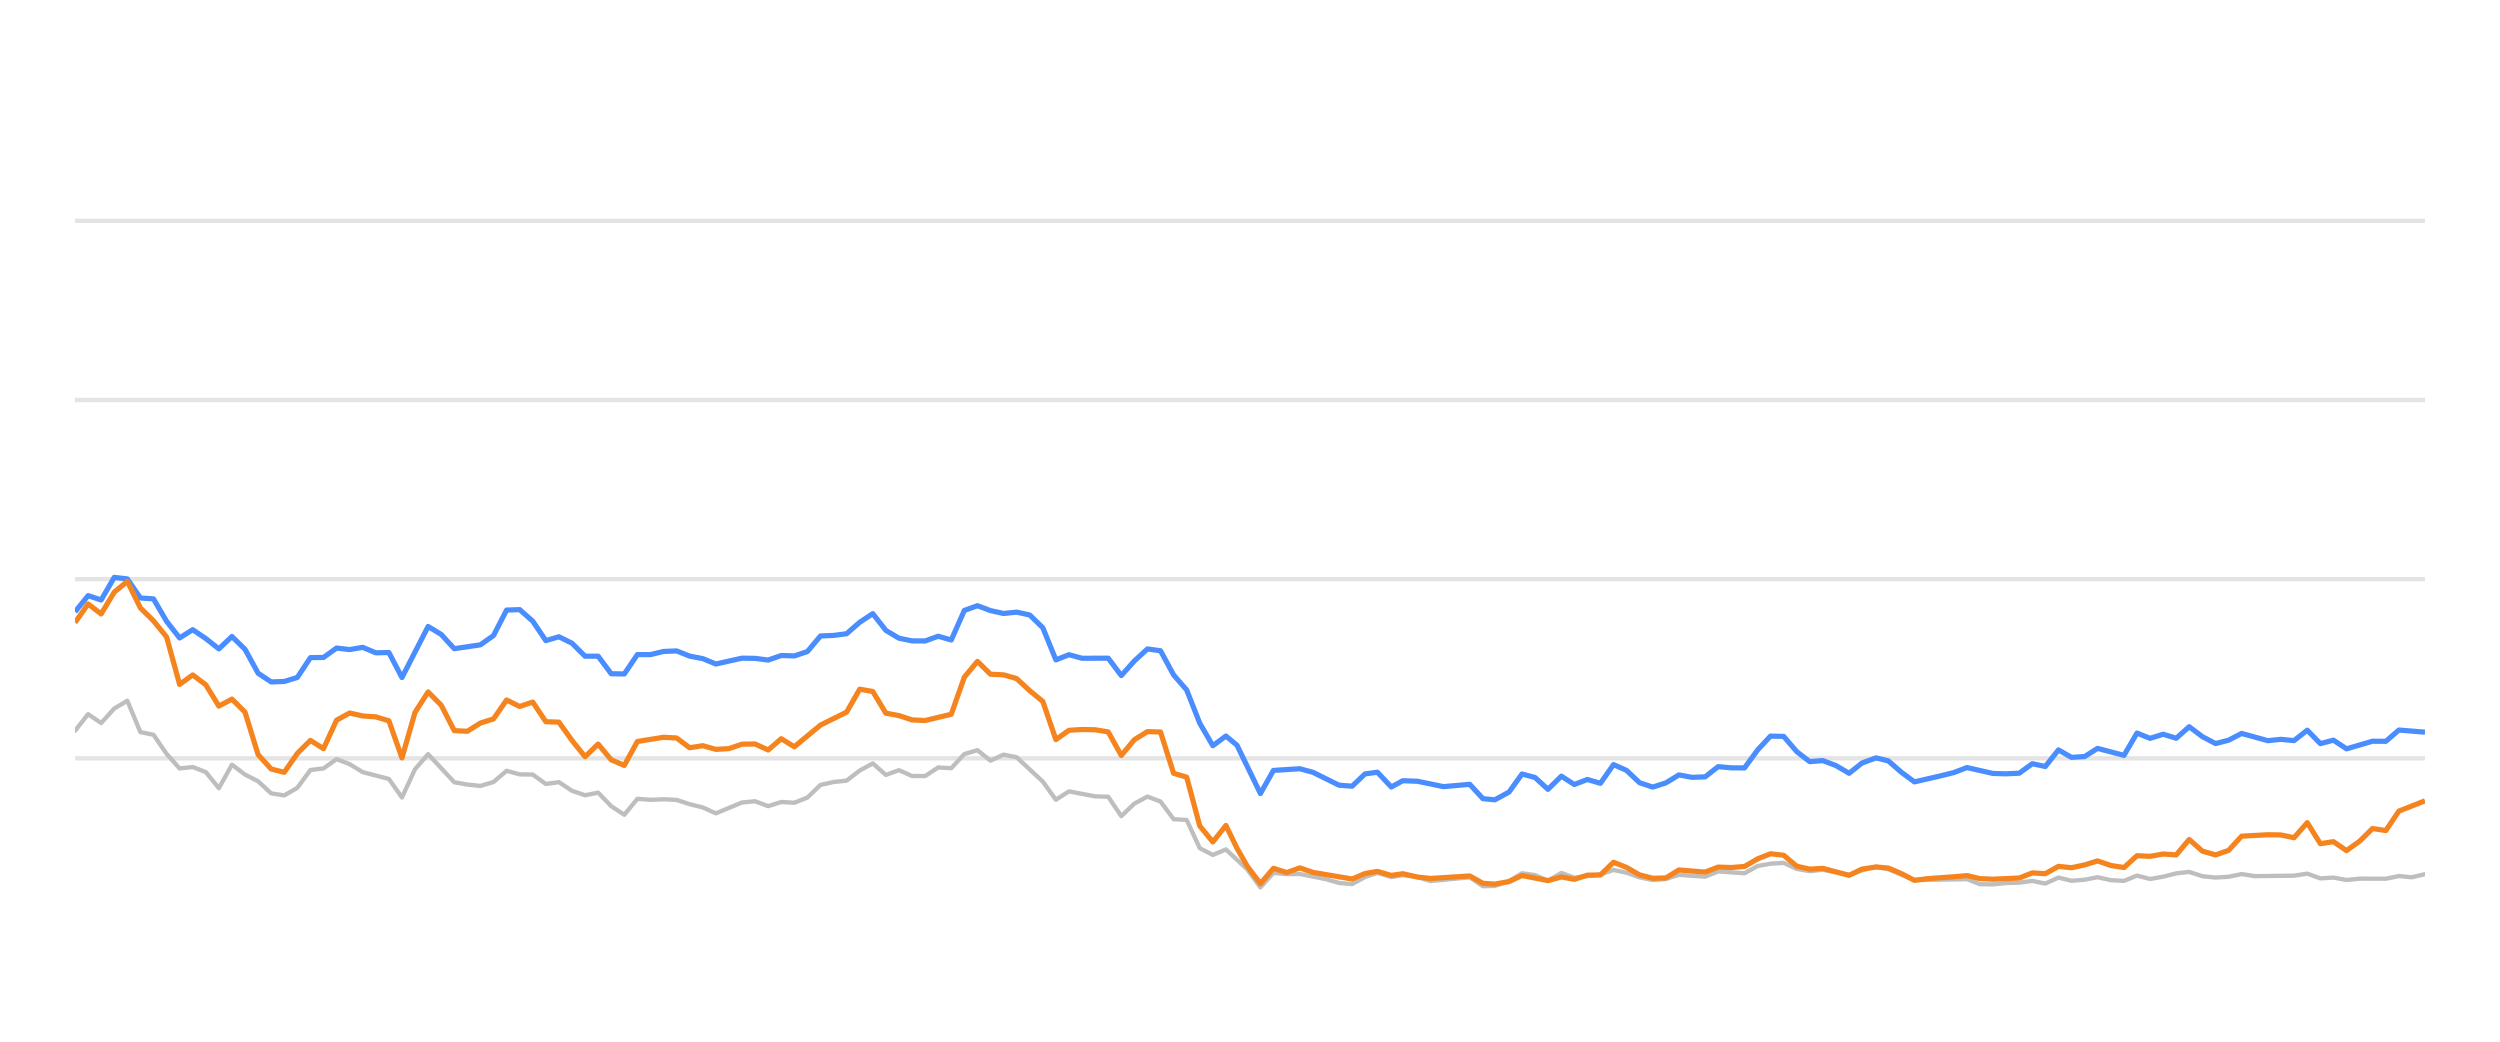
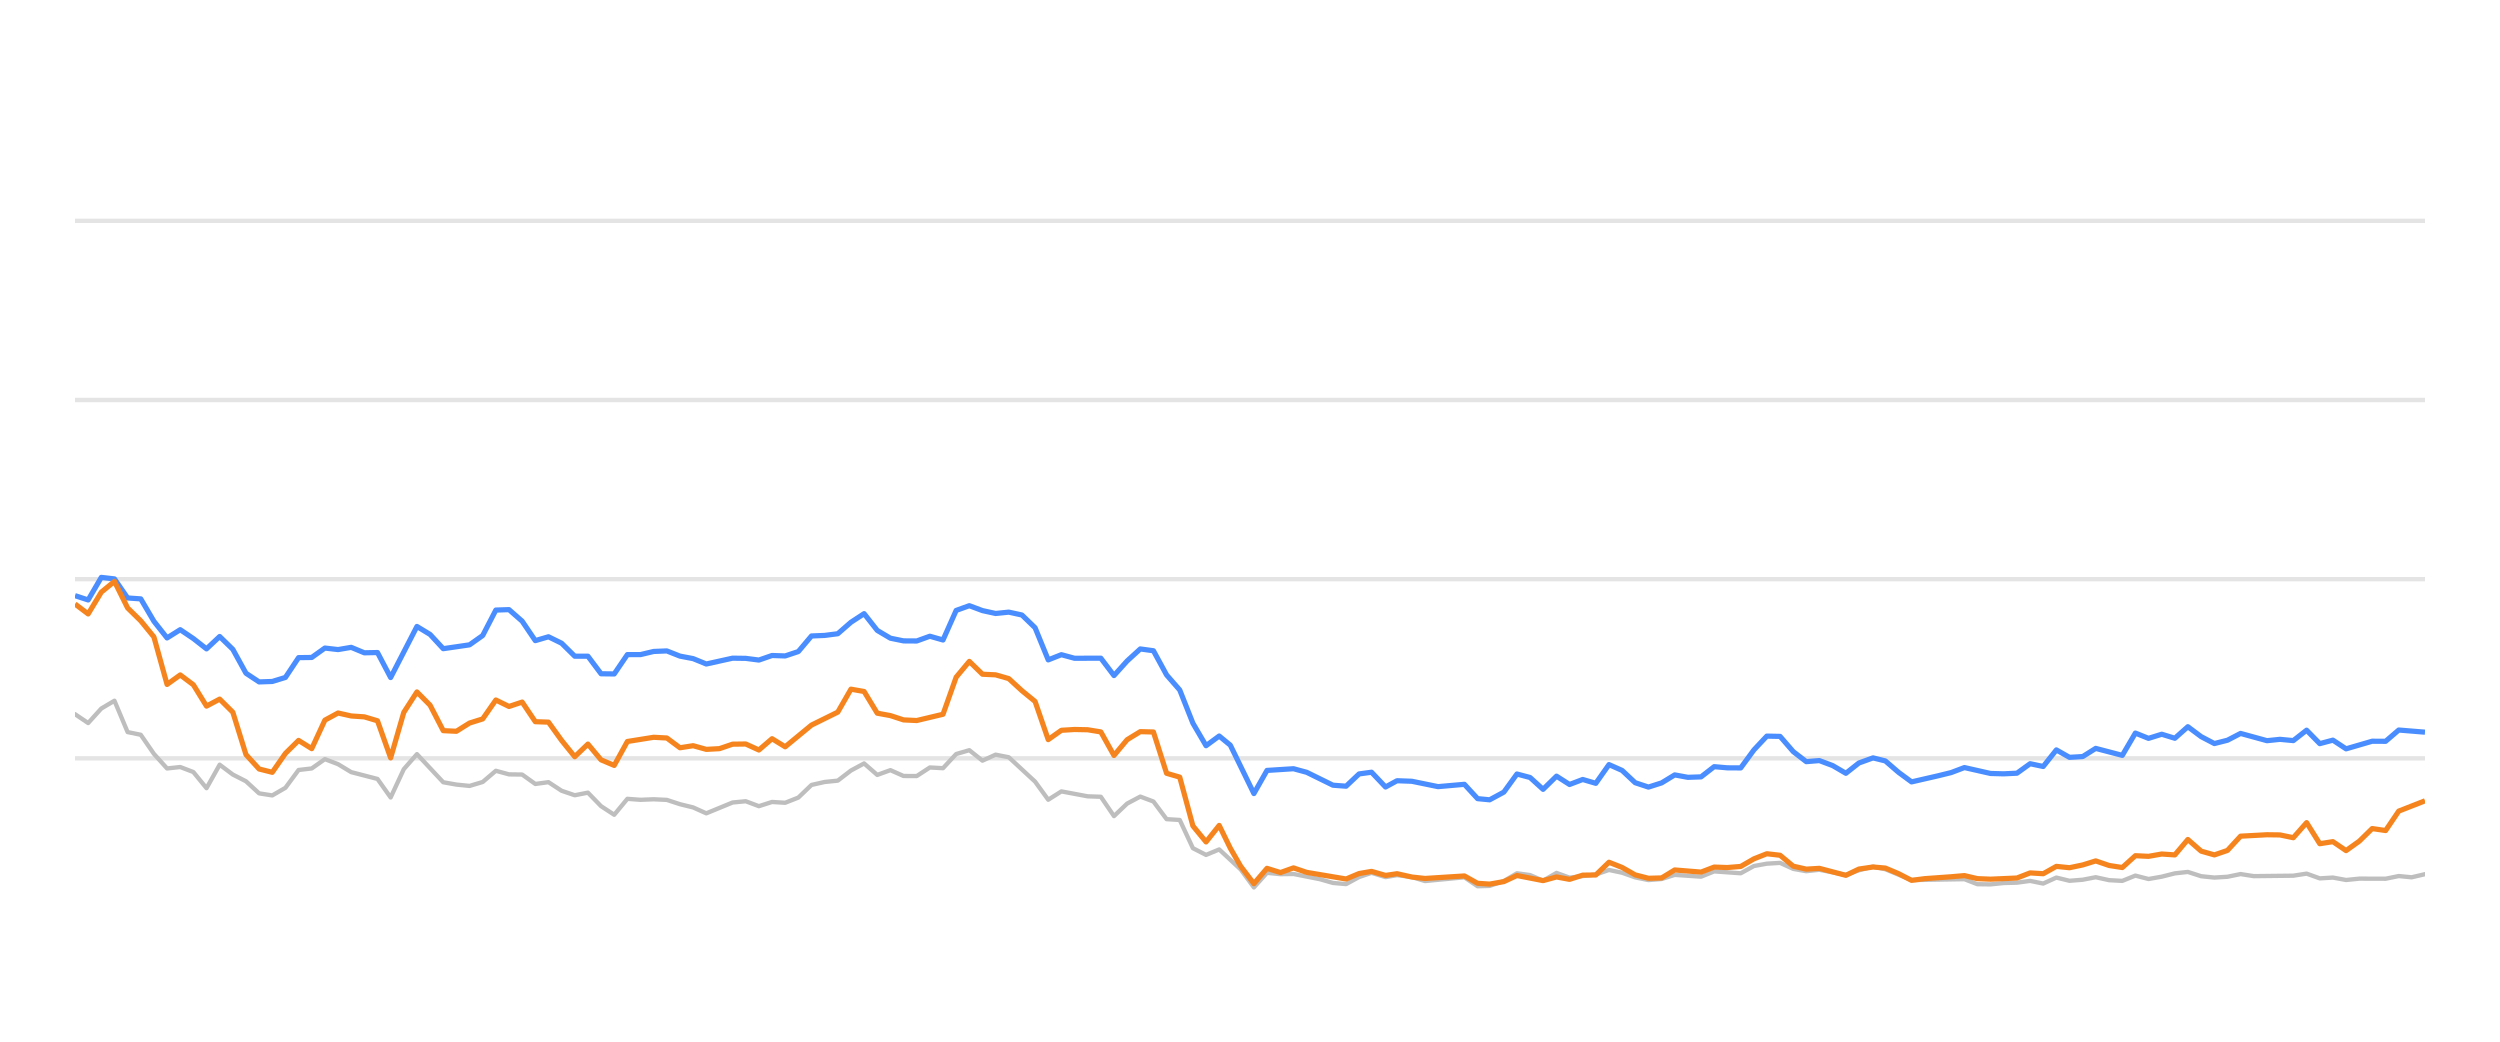
<svg xmlns="http://www.w3.org/2000/svg" width="288pt" height="120pt" viewBox="0 0 288 120" version="1.1">
  <defs>
    <style type="text/css">*{stroke-linejoin: round; stroke-linecap: butt}</style>
  </defs>
  <g id="figure_1">
    <g id="patch_1">
      <path d="M 0 120  L 288 120  L 288 0  L 0 0  L 0 120  z " style="fill: none; opacity: 0" />
    </g>
    <g id="axes_1">
      <g id="patch_2">
        <path d="M 8.64 108  L 279.36 108  L 279.36 4.8  L 8.64 4.8  L 8.64 108  z " style="fill: none" />
      </g>
      <g id="matplotlib.axis_1" />
      <g id="matplotlib.axis_2" />
      <g id="line2d_1">
-         <path d="M 8.64 87.36  L 279.36 87.36  " clip-path="url(#p377e5fe19c)" style="fill: none; stroke: #b2b2b2; stroke-opacity: 0.35; stroke-width: 0.5; stroke-linecap: square" />
+         <path d="M 8.64 87.36  L 279.36 87.36  " clip-path="url(#p01314b98a0)" style="fill: none; stroke: #b2b2b2; stroke-opacity: 0.35; stroke-width: 0.5; stroke-linecap: square" />
      </g>
      <g id="line2d_2">
-         <path d="M 8.64 66.72  L 279.36 66.72  " clip-path="url(#p377e5fe19c)" style="fill: none; stroke: #b2b2b2; stroke-opacity: 0.35; stroke-width: 0.5; stroke-linecap: square" />
+         <path d="M 8.64 66.72  L 279.36 66.72  " clip-path="url(#p01314b98a0)" style="fill: none; stroke: #b2b2b2; stroke-opacity: 0.35; stroke-width: 0.5; stroke-linecap: square" />
      </g>
      <g id="line2d_3">
-         <path d="M 8.64 46.08  L 279.36 46.08  " clip-path="url(#p377e5fe19c)" style="fill: none; stroke: #b2b2b2; stroke-opacity: 0.35; stroke-width: 0.5; stroke-linecap: square" />
+         <path d="M 8.64 46.08  L 279.36 46.08  " clip-path="url(#p01314b98a0)" style="fill: none; stroke: #b2b2b2; stroke-opacity: 0.35; stroke-width: 0.5; stroke-linecap: square" />
      </g>
      <g id="line2d_4">
-         <path d="M 8.64 25.44  L 279.36 25.44  " clip-path="url(#p377e5fe19c)" style="fill: none; stroke: #b2b2b2; stroke-opacity: 0.35; stroke-width: 0.5; stroke-linecap: square" />
+         <path d="M 8.64 25.44  L 279.36 25.44  " clip-path="url(#p01314b98a0)" style="fill: none; stroke: #b2b2b2; stroke-opacity: 0.35; stroke-width: 0.5; stroke-linecap: square" />
      </g>
      <g id="line2d_5">
-         <path d="M 8.64 84.192  L 10.147 82.272  L 11.653 83.294  L 13.16 81.622  L 14.667 80.724  L 16.173 84.336  L 17.68 84.646  L 19.187 86.844  L 20.693 88.526  L 22.2 88.361  L 23.706 88.939  L 25.213 90.797  L 26.72 88.093  L 28.226 89.228  L 29.733 90.002  L 31.24 91.395  L 32.746 91.632  L 34.253 90.755  L 35.76 88.702  L 37.266 88.526  L 38.773 87.453  L 40.28 88.031  L 41.786 88.949  L 44.799 89.734  L 46.306 91.87  L 47.813 88.609  L 49.319 86.875  L 52.333 90.115  L 53.839 90.384  L 55.346 90.539  L 56.853 90.084  L 58.359 88.794  L 59.866 89.207  L 61.373 89.228  L 62.879 90.312  L 64.386 90.105  L 65.893 91.096  L 67.399 91.612  L 68.906 91.313  L 70.412 92.871  L 71.919 93.862  L 73.426 92.025  L 74.932 92.138  L 76.439 92.076  L 77.946 92.148  L 79.452 92.644  L 80.959 93.015  L 82.466 93.696  L 85.479 92.448  L 86.986 92.303  L 88.492 92.871  L 89.999 92.386  L 91.505 92.479  L 93.012 91.88  L 94.519 90.425  L 96.025 90.084  L 97.532 89.93  L 99.039 88.764  L 100.545 87.948  L 102.052 89.269  L 103.559 88.722  L 105.065 89.393  L 106.572 89.403  L 108.079 88.413  L 109.585 88.495  L 111.092 86.865  L 112.599 86.421  L 114.105 87.628  L 115.612 86.937  L 117.118 87.236  L 120.132 90.043  L 121.638 92.128  L 123.145 91.168  L 126.158 91.736  L 127.665 91.787  L 129.172 94.016  L 130.678 92.572  L 132.185 91.767  L 133.692 92.334  L 135.198 94.367  L 136.705 94.46  L 138.212 97.711  L 139.718 98.485  L 141.225 97.855  L 143.694 100.167  L 145.2 102.231  L 146.7 100.549  L 148.241 100.704  L 149.735 100.683  L 152.754 101.282  L 154.255 101.715  L 155.762 101.849  L 157.25 101.034  L 158.677 100.549  L 160.281 101.044  L 161.598 100.817  L 163.291 101.034  L 164.796 101.498  L 169.315 101.065  L 170.827 102.097  L 172.206 102.056  L 173.834 101.498  L 175.334 100.601  L 176.838 100.807  L 178.327 101.457  L 179.868 100.559  L 181.359 101.106  L 184.367 100.745  L 185.877 100.219  L 187.383 100.539  L 188.878 101.075  L 190.4 101.385  L 191.911 101.261  L 193.408 100.786  L 196.426 100.993  L 197.93 100.384  L 200.97 100.601  L 202.481 99.765  L 203.961 99.496  L 205.479 99.403  L 206.987 100.095  L 208.479 100.363  L 209.976 100.198  L 213.016 100.797  L 214.508 100.26  L 216.127 99.837  L 217.54 100.136  L 220.541 101.385  L 226.596 101.282  L 228.082 101.86  L 229.591 101.88  L 231.085 101.725  L 232.614 101.684  L 234.124 101.478  L 235.621 101.787  L 237.13 101.096  L 238.632 101.467  L 240.152 101.344  L 241.636 101.055  L 243.17 101.395  L 244.684 101.478  L 246.181 100.869  L 247.686 101.261  L 249.2 100.993  L 250.703 100.611  L 252.193 100.446  L 253.72 100.941  L 255.23 101.096  L 256.73 101.003  L 258.232 100.693  L 259.745 100.931  L 264.274 100.879  L 265.797 100.642  L 267.307 101.189  L 268.81 101.096  L 270.319 101.375  L 271.842 101.22  L 274.847 101.23  L 276.353 100.92  L 277.827 101.065  L 279.36 100.704  L 279.36 100.704  " clip-path="url(#p377e5fe19c)" style="fill: none; stroke: #bebebe; stroke-width: 0.5; stroke-linecap: round" />
+         <path d="M 8.64 82.272  L 10.155 83.294  L 11.67 81.622  L 13.185 80.724  L 14.7 84.336  L 16.215 84.646  L 17.73 86.844  L 19.246 88.526  L 20.761 88.361  L 22.276 88.939  L 23.791 90.797  L 25.306 88.093  L 26.821 89.228  L 28.336 90.002  L 29.851 91.395  L 31.366 91.632  L 32.881 90.755  L 34.396 88.702  L 35.911 88.526  L 37.426 87.453  L 38.942 88.031  L 40.457 88.949  L 43.487 89.734  L 45.002 91.87  L 46.517 88.609  L 48.032 86.875  L 51.062 90.115  L 52.577 90.384  L 54.092 90.539  L 55.607 90.084  L 57.122 88.794  L 58.638 89.207  L 60.153 89.228  L 61.668 90.312  L 63.183 90.105  L 64.698 91.096  L 66.213 91.612  L 67.728 91.313  L 69.243 92.871  L 70.758 93.862  L 72.273 92.025  L 73.788 92.138  L 75.303 92.076  L 76.818 92.148  L 78.334 92.644  L 79.849 93.015  L 81.364 93.696  L 84.394 92.448  L 85.909 92.303  L 87.424 92.871  L 88.939 92.386  L 90.454 92.479  L 91.969 91.88  L 93.484 90.425  L 94.999 90.084  L 96.514 89.93  L 98.03 88.764  L 99.545 87.948  L 101.06 89.269  L 102.575 88.722  L 104.09 89.393  L 105.605 89.403  L 107.12 88.413  L 108.635 88.495  L 110.15 86.865  L 111.665 86.421  L 113.18 87.628  L 114.695 86.937  L 116.21 87.236  L 119.241 90.043  L 120.756 92.128  L 122.271 91.168  L 125.301 91.736  L 126.816 91.787  L 128.331 94.016  L 129.846 92.572  L 131.361 91.767  L 132.876 92.334  L 134.391 94.367  L 135.906 94.46  L 137.422 97.711  L 138.937 98.485  L 140.452 97.855  L 142.935 100.167  L 144.449 102.231  L 145.958 100.549  L 147.507 100.704  L 149.01 100.683  L 152.046 101.282  L 153.555 101.715  L 155.07 101.849  L 156.567 101.034  L 158.002 100.549  L 159.614 101.044  L 160.939 100.817  L 162.642 101.034  L 164.155 101.498  L 168.7 101.065  L 170.219 102.097  L 171.606 102.056  L 173.244 101.498  L 174.752 100.601  L 176.264 100.807  L 177.762 101.457  L 179.311 100.559  L 180.811 101.106  L 183.836 100.745  L 185.354 100.219  L 186.868 100.539  L 188.372 101.075  L 189.902 101.385  L 191.421 101.261  L 192.927 100.786  L 195.962 100.993  L 197.474 100.384  L 200.531 100.601  L 202.051 99.765  L 203.539 99.496  L 205.066 99.403  L 206.582 100.095  L 208.082 100.363  L 209.588 100.198  L 212.644 100.797  L 214.145 100.26  L 215.773 99.837  L 217.194 100.136  L 220.212 101.385  L 226.3 101.282  L 227.795 101.86  L 229.312 101.88  L 230.814 101.725  L 232.352 101.684  L 233.871 101.478  L 235.377 101.787  L 236.894 101.096  L 238.404 101.467  L 239.933 101.344  L 241.425 101.055  L 242.967 101.395  L 244.49 101.478  L 245.995 100.869  L 247.509 101.261  L 249.031 100.993  L 250.543 100.611  L 252.041 100.446  L 253.576 100.941  L 255.095 101.096  L 256.604 101.003  L 258.114 100.693  L 259.635 100.931  L 264.19 100.879  L 265.721 100.642  L 267.24 101.189  L 268.75 101.096  L 270.268 101.375  L 271.8 101.22  L 274.822 101.23  L 276.337 100.92  L 277.818 101.065  L 279.36 100.704  L 279.36 100.704  " clip-path="url(#p01314b98a0)" style="fill: none; stroke: #bebebe; stroke-width: 0.5; stroke-linecap: round" />
      </g>
      <g id="line2d_6">
-         <path d="M 8.64 70.487  L 10.147 68.619  L 11.653 69.114  L 13.16 66.514  L 14.667 66.689  L 16.173 68.887  L 17.68 68.99  L 19.187 71.57  L 20.693 73.49  L 22.2 72.54  L 23.706 73.562  L 25.213 74.749  L 26.72 73.325  L 28.226 74.801  L 29.733 77.556  L 31.24 78.557  L 32.746 78.505  L 34.253 78.041  L 35.76 75.76  L 37.266 75.74  L 38.773 74.656  L 40.28 74.832  L 41.786 74.574  L 43.293 75.203  L 44.799 75.172  L 46.306 78.051  L 49.319 72.169  L 50.826 73.087  L 52.333 74.728  L 55.346 74.285  L 56.853 73.211  L 58.359 70.28  L 59.866 70.229  L 61.373 71.56  L 62.879 73.8  L 64.386 73.356  L 65.893 74.099  L 67.399 75.595  L 68.906 75.595  L 70.412 77.618  L 71.919 77.639  L 73.426 75.409  L 74.932 75.409  L 76.439 75.048  L 77.946 74.986  L 79.452 75.585  L 80.959 75.874  L 82.466 76.493  L 85.479 75.822  L 86.986 75.843  L 88.492 76.039  L 89.999 75.513  L 91.505 75.564  L 93.012 75.059  L 94.519 73.263  L 96.025 73.201  L 97.532 73.005  L 99.039 71.684  L 100.545 70.693  L 102.052 72.623  L 103.559 73.521  L 105.065 73.83  L 106.572 73.841  L 108.079 73.294  L 109.585 73.727  L 111.092 70.322  L 112.599 69.775  L 114.105 70.342  L 115.612 70.673  L 117.118 70.518  L 118.625 70.848  L 120.132 72.313  L 121.638 76.018  L 123.145 75.42  L 124.652 75.833  L 127.665 75.822  L 129.172 77.824  L 130.678 76.142  L 132.185 74.759  L 133.692 74.966  L 135.198 77.752  L 136.705 79.486  L 138.212 83.315  L 139.718 85.905  L 141.225 84.79  L 142.497 85.843  L 145.2 91.416  L 146.7 88.753  L 149.735 88.557  L 151.251 88.97  L 154.255 90.456  L 155.762 90.57  L 157.25 89.156  L 158.677 88.96  L 160.281 90.662  L 161.598 89.94  L 163.291 90.002  L 166.294 90.621  L 169.315 90.353  L 170.827 92.004  L 172.206 92.138  L 173.834 91.251  L 175.334 89.166  L 176.838 89.568  L 178.327 90.931  L 179.868 89.414  L 181.359 90.373  L 182.869 89.796  L 184.367 90.239  L 185.877 88.082  L 187.383 88.753  L 188.878 90.167  L 190.4 90.673  L 191.911 90.188  L 193.408 89.269  L 194.914 89.548  L 196.426 89.496  L 197.93 88.32  L 199.435 88.454  L 200.97 88.464  L 202.481 86.39  L 203.961 84.801  L 205.479 84.832  L 206.987 86.586  L 208.479 87.742  L 209.976 87.618  L 211.506 88.196  L 213.016 89.083  L 214.508 87.897  L 216.127 87.308  L 217.54 87.659  L 219.049 88.97  L 220.541 90.074  L 223.579 89.372  L 225.076 89.001  L 226.596 88.423  L 229.591 89.104  L 231.085 89.145  L 232.614 89.073  L 234.124 87.979  L 235.621 88.299  L 237.13 86.39  L 238.632 87.246  L 240.152 87.154  L 241.636 86.214  L 244.684 87.019  L 246.181 84.45  L 247.686 85.059  L 249.2 84.584  L 250.703 85.048  L 252.193 83.717  L 253.72 84.863  L 255.23 85.657  L 256.73 85.275  L 258.232 84.491  L 261.256 85.327  L 262.744 85.172  L 264.274 85.317  L 265.797 84.12  L 267.307 85.668  L 268.81 85.265  L 270.319 86.266  L 273.31 85.389  L 274.847 85.399  L 276.353 84.099  L 279.36 84.347  L 279.36 84.347  " clip-path="url(#p377e5fe19c)" style="fill: none; stroke: #4a8dff; stroke-width: 0.6" />
+         <path d="M 8.64 68.619  L 10.155 69.114  L 11.67 66.514  L 13.185 66.689  L 14.7 68.887  L 16.215 68.99  L 17.73 71.57  L 19.246 73.49  L 20.761 72.54  L 22.276 73.562  L 23.791 74.749  L 25.306 73.325  L 26.821 74.801  L 28.336 77.556  L 29.851 78.557  L 31.366 78.505  L 32.881 78.041  L 34.396 75.76  L 35.911 75.74  L 37.426 74.656  L 38.942 74.832  L 40.457 74.574  L 41.972 75.203  L 43.487 75.172  L 45.002 78.051  L 48.032 72.169  L 49.547 73.087  L 51.062 74.728  L 54.092 74.285  L 55.607 73.211  L 57.122 70.28  L 58.638 70.229  L 60.153 71.56  L 61.668 73.8  L 63.183 73.356  L 64.698 74.099  L 66.213 75.595  L 67.728 75.595  L 69.243 77.618  L 70.758 77.639  L 72.273 75.409  L 73.788 75.409  L 75.303 75.048  L 76.818 74.986  L 78.334 75.585  L 79.849 75.874  L 81.364 76.493  L 84.394 75.822  L 85.909 75.843  L 87.424 76.039  L 88.939 75.513  L 90.454 75.564  L 91.969 75.059  L 93.484 73.263  L 94.999 73.201  L 96.514 73.005  L 98.03 71.684  L 99.545 70.693  L 101.06 72.623  L 102.575 73.521  L 104.09 73.83  L 105.605 73.841  L 107.12 73.294  L 108.635 73.727  L 110.15 70.322  L 111.665 69.775  L 113.18 70.342  L 114.695 70.673  L 116.21 70.518  L 117.726 70.848  L 119.241 72.313  L 120.756 76.018  L 122.271 75.42  L 123.786 75.833  L 126.816 75.822  L 128.331 77.824  L 129.846 76.142  L 131.361 74.759  L 132.876 74.966  L 134.391 77.752  L 135.906 79.486  L 137.422 83.315  L 138.937 85.905  L 140.452 84.79  L 141.731 85.843  L 144.449 91.416  L 145.958 88.753  L 149.01 88.557  L 150.534 88.97  L 153.555 90.456  L 155.07 90.57  L 156.567 89.156  L 158.002 88.96  L 159.614 90.662  L 160.939 89.94  L 162.642 90.002  L 165.661 90.621  L 168.7 90.353  L 170.219 92.004  L 171.606 92.138  L 173.244 91.251  L 174.752 89.166  L 176.264 89.568  L 177.762 90.931  L 179.311 89.414  L 180.811 90.373  L 182.329 89.796  L 183.836 90.239  L 185.354 88.082  L 186.868 88.753  L 188.372 90.167  L 189.902 90.673  L 191.421 90.188  L 192.927 89.269  L 194.441 89.548  L 195.962 89.496  L 197.474 88.32  L 198.987 88.454  L 200.531 88.464  L 202.051 86.39  L 203.539 84.801  L 205.066 84.832  L 206.582 86.586  L 208.082 87.742  L 209.588 87.618  L 211.126 88.196  L 212.644 89.083  L 214.145 87.897  L 215.773 87.308  L 217.194 87.659  L 218.711 88.97  L 220.212 90.074  L 223.267 89.372  L 224.772 89.001  L 226.3 88.423  L 229.312 89.104  L 230.814 89.145  L 232.352 89.073  L 233.871 87.979  L 235.377 88.299  L 236.894 86.39  L 238.404 87.246  L 239.933 87.154  L 241.425 86.214  L 244.49 87.019  L 245.995 84.45  L 247.509 85.059  L 249.031 84.584  L 250.543 85.048  L 252.041 83.717  L 253.576 84.863  L 255.095 85.657  L 256.604 85.275  L 258.114 84.491  L 261.154 85.327  L 262.651 85.172  L 264.19 85.317  L 265.721 84.12  L 267.24 85.668  L 268.75 85.265  L 270.268 86.266  L 273.276 85.389  L 274.822 85.399  L 276.337 84.099  L 279.36 84.347  L 279.36 84.347  " clip-path="url(#p01314b98a0)" style="fill: none; stroke: #4a8dff; stroke-width: 0.6" />
      </g>
      <g id="line2d_7">
-         <path d="M 8.64 71.725  L 10.147 69.579  L 11.653 70.724  L 13.16 68.216  L 14.667 66.978  L 16.173 70.033  L 17.68 71.519  L 19.187 73.376  L 20.693 78.846  L 22.2 77.752  L 23.706 78.887  L 25.213 81.343  L 26.72 80.538  L 28.226 82.045  L 29.733 86.927  L 31.24 88.588  L 32.746 88.97  L 34.253 86.792  L 35.76 85.296  L 37.266 86.245  L 38.773 82.964  L 40.28 82.138  L 41.786 82.479  L 43.293 82.582  L 44.799 83.036  L 46.306 87.308  L 47.813 82.066  L 49.319 79.713  L 50.826 81.24  L 52.333 84.171  L 53.839 84.243  L 55.346 83.294  L 56.853 82.819  L 58.359 80.642  L 59.866 81.385  L 61.373 80.879  L 62.879 83.139  L 64.386 83.191  L 65.893 85.296  L 67.399 87.174  L 68.906 85.719  L 70.412 87.535  L 71.919 88.175  L 73.426 85.42  L 76.439 84.935  L 77.946 85.017  L 79.452 86.142  L 80.959 85.905  L 82.466 86.328  L 83.972 86.245  L 85.479 85.729  L 86.986 85.709  L 88.492 86.4  L 89.999 85.1  L 91.505 86.029  L 94.519 83.531  L 97.532 82.035  L 99.039 79.393  L 100.545 79.661  L 102.052 82.159  L 103.559 82.437  L 105.065 82.933  L 106.572 83.005  L 109.585 82.283  L 111.092 78.01  L 112.599 76.194  L 114.105 77.67  L 115.612 77.742  L 117.118 78.175  L 118.625 79.568  L 120.132 80.807  L 121.638 85.203  L 123.145 84.13  L 124.652 84.037  L 126.158 84.068  L 127.665 84.316  L 129.172 87.03  L 130.678 85.213  L 132.185 84.285  L 133.692 84.326  L 135.198 89.083  L 136.705 89.527  L 138.212 95.141  L 139.718 96.989  L 141.225 95.09  L 142.497 97.711  L 143.694 99.806  L 145.2 101.798  L 146.7 100.033  L 148.241 100.518  L 149.735 99.981  L 151.251 100.497  L 155.762 101.261  L 157.25 100.632  L 158.677 100.384  L 160.281 100.848  L 161.598 100.652  L 163.291 101.034  L 164.796 101.199  L 169.315 100.91  L 170.827 101.756  L 172.206 101.849  L 173.834 101.56  L 175.334 100.859  L 178.327 101.447  L 179.868 101.024  L 181.359 101.302  L 182.869 100.817  L 184.367 100.797  L 185.877 99.331  L 187.383 99.93  L 188.878 100.786  L 190.4 101.178  L 191.911 101.137  L 193.408 100.219  L 196.426 100.466  L 197.93 99.888  L 199.435 99.94  L 200.97 99.816  L 202.481 98.939  L 203.961 98.351  L 205.479 98.526  L 206.987 99.785  L 208.479 100.126  L 209.976 100.033  L 213.016 100.838  L 214.508 100.116  L 216.127 99.878  L 217.54 100.002  L 219.049 100.642  L 220.541 101.416  L 222.068 101.22  L 225.076 101.003  L 226.596 100.869  L 228.082 101.22  L 229.591 101.282  L 232.614 101.148  L 234.124 100.559  L 235.621 100.652  L 237.13 99.806  L 238.632 99.961  L 240.152 99.641  L 241.636 99.176  L 243.17 99.703  L 244.684 99.94  L 246.181 98.578  L 247.686 98.65  L 249.2 98.382  L 250.703 98.485  L 252.193 96.71  L 253.72 98.052  L 255.23 98.485  L 256.73 97.969  L 258.232 96.328  L 261.256 96.163  L 262.744 96.184  L 264.274 96.504  L 265.797 94.77  L 267.307 97.195  L 268.81 96.958  L 270.319 97.99  L 271.842 96.896  L 273.31 95.451  L 274.847 95.678  L 276.353 93.438  L 279.36 92.252  L 279.36 92.252  " clip-path="url(#p377e5fe19c)" style="fill: none; stroke: #f5841e; stroke-width: 0.6" />
+         <path d="M 8.64 69.579  L 10.155 70.724  L 11.67 68.216  L 13.185 66.978  L 14.7 70.033  L 16.215 71.519  L 17.73 73.376  L 19.246 78.846  L 20.761 77.752  L 22.276 78.887  L 23.791 81.343  L 25.306 80.538  L 26.821 82.045  L 28.336 86.927  L 29.851 88.588  L 31.366 88.97  L 32.881 86.792  L 34.396 85.296  L 35.911 86.245  L 37.426 82.964  L 38.942 82.138  L 40.457 82.479  L 41.972 82.582  L 43.487 83.036  L 45.002 87.308  L 46.517 82.066  L 48.032 79.713  L 49.547 81.24  L 51.062 84.171  L 52.577 84.243  L 54.092 83.294  L 55.607 82.819  L 57.122 80.642  L 58.638 81.385  L 60.153 80.879  L 61.668 83.139  L 63.183 83.191  L 64.698 85.296  L 66.213 87.174  L 67.728 85.719  L 69.243 87.535  L 70.758 88.175  L 72.273 85.42  L 75.303 84.935  L 76.818 85.017  L 78.334 86.142  L 79.849 85.905  L 81.364 86.328  L 82.879 86.245  L 84.394 85.729  L 85.909 85.709  L 87.424 86.4  L 88.939 85.1  L 90.454 86.029  L 93.484 83.531  L 96.514 82.035  L 98.03 79.393  L 99.545 79.661  L 101.06 82.159  L 102.575 82.437  L 104.09 82.933  L 105.605 83.005  L 108.635 82.283  L 110.15 78.01  L 111.665 76.194  L 113.18 77.67  L 114.695 77.742  L 116.21 78.175  L 117.726 79.568  L 119.241 80.807  L 120.756 85.203  L 122.271 84.13  L 123.786 84.037  L 125.301 84.068  L 126.816 84.316  L 128.331 87.03  L 129.846 85.213  L 131.361 84.285  L 132.876 84.326  L 134.391 89.083  L 135.906 89.527  L 137.422 95.141  L 138.937 96.989  L 140.452 95.09  L 141.731 97.711  L 142.935 99.806  L 144.449 101.798  L 145.958 100.033  L 147.507 100.518  L 149.01 99.981  L 150.534 100.497  L 155.07 101.261  L 156.567 100.632  L 158.002 100.384  L 159.614 100.848  L 160.939 100.652  L 162.642 101.034  L 164.155 101.199  L 168.7 100.91  L 170.219 101.756  L 171.606 101.849  L 173.244 101.56  L 174.752 100.859  L 177.762 101.447  L 179.311 101.024  L 180.811 101.302  L 182.329 100.817  L 183.836 100.797  L 185.354 99.331  L 186.868 99.93  L 188.372 100.786  L 189.902 101.178  L 191.421 101.137  L 192.927 100.219  L 195.962 100.466  L 197.474 99.888  L 198.987 99.94  L 200.531 99.816  L 202.051 98.939  L 203.539 98.351  L 205.066 98.526  L 206.582 99.785  L 208.082 100.126  L 209.588 100.033  L 212.644 100.838  L 214.145 100.116  L 215.773 99.878  L 217.194 100.002  L 218.711 100.642  L 220.212 101.416  L 221.747 101.22  L 224.772 101.003  L 226.3 100.869  L 227.795 101.22  L 229.312 101.282  L 232.352 101.148  L 233.871 100.559  L 235.377 100.652  L 236.894 99.806  L 238.404 99.961  L 239.933 99.641  L 241.425 99.176  L 242.967 99.703  L 244.49 99.94  L 245.995 98.578  L 247.509 98.65  L 249.031 98.382  L 250.543 98.485  L 252.041 96.71  L 253.576 98.052  L 255.095 98.485  L 256.604 97.969  L 258.114 96.328  L 261.154 96.163  L 262.651 96.184  L 264.19 96.504  L 265.721 94.77  L 267.24 97.195  L 268.75 96.958  L 270.268 97.99  L 271.8 96.896  L 273.276 95.451  L 274.822 95.678  L 276.337 93.438  L 279.36 92.252  L 279.36 92.252  " clip-path="url(#p01314b98a0)" style="fill: none; stroke: #f5841e; stroke-width: 0.6" />
      </g>
    </g>
  </g>
  <defs>
-     <clipPath id="p377e5fe19c">
+     <clipPath id="p01314b98a0">
      <rect x="8.64" y="4.8" width="270.72" height="103.2" />
    </clipPath>
  </defs>
</svg>
